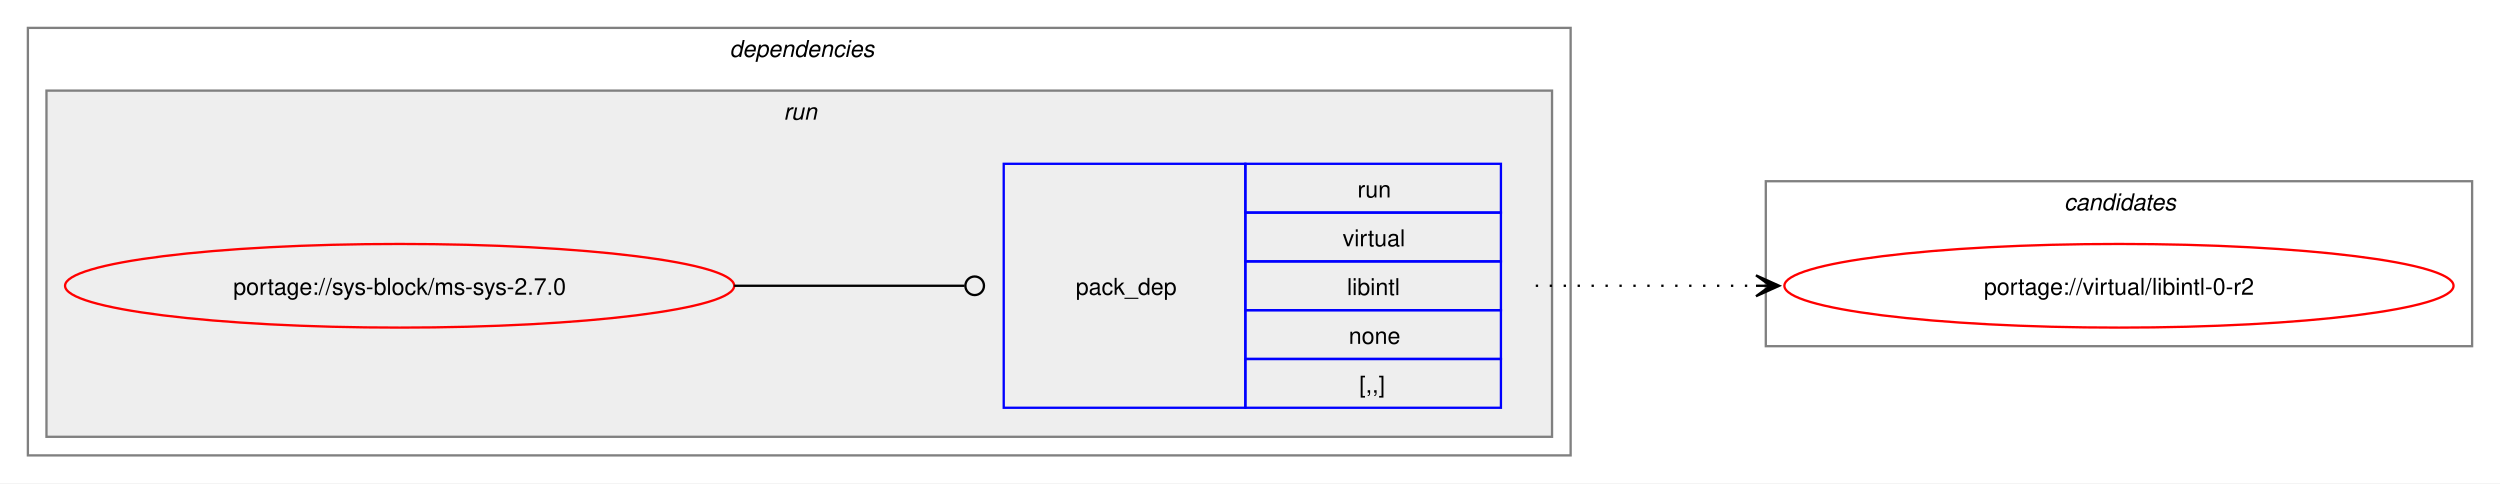
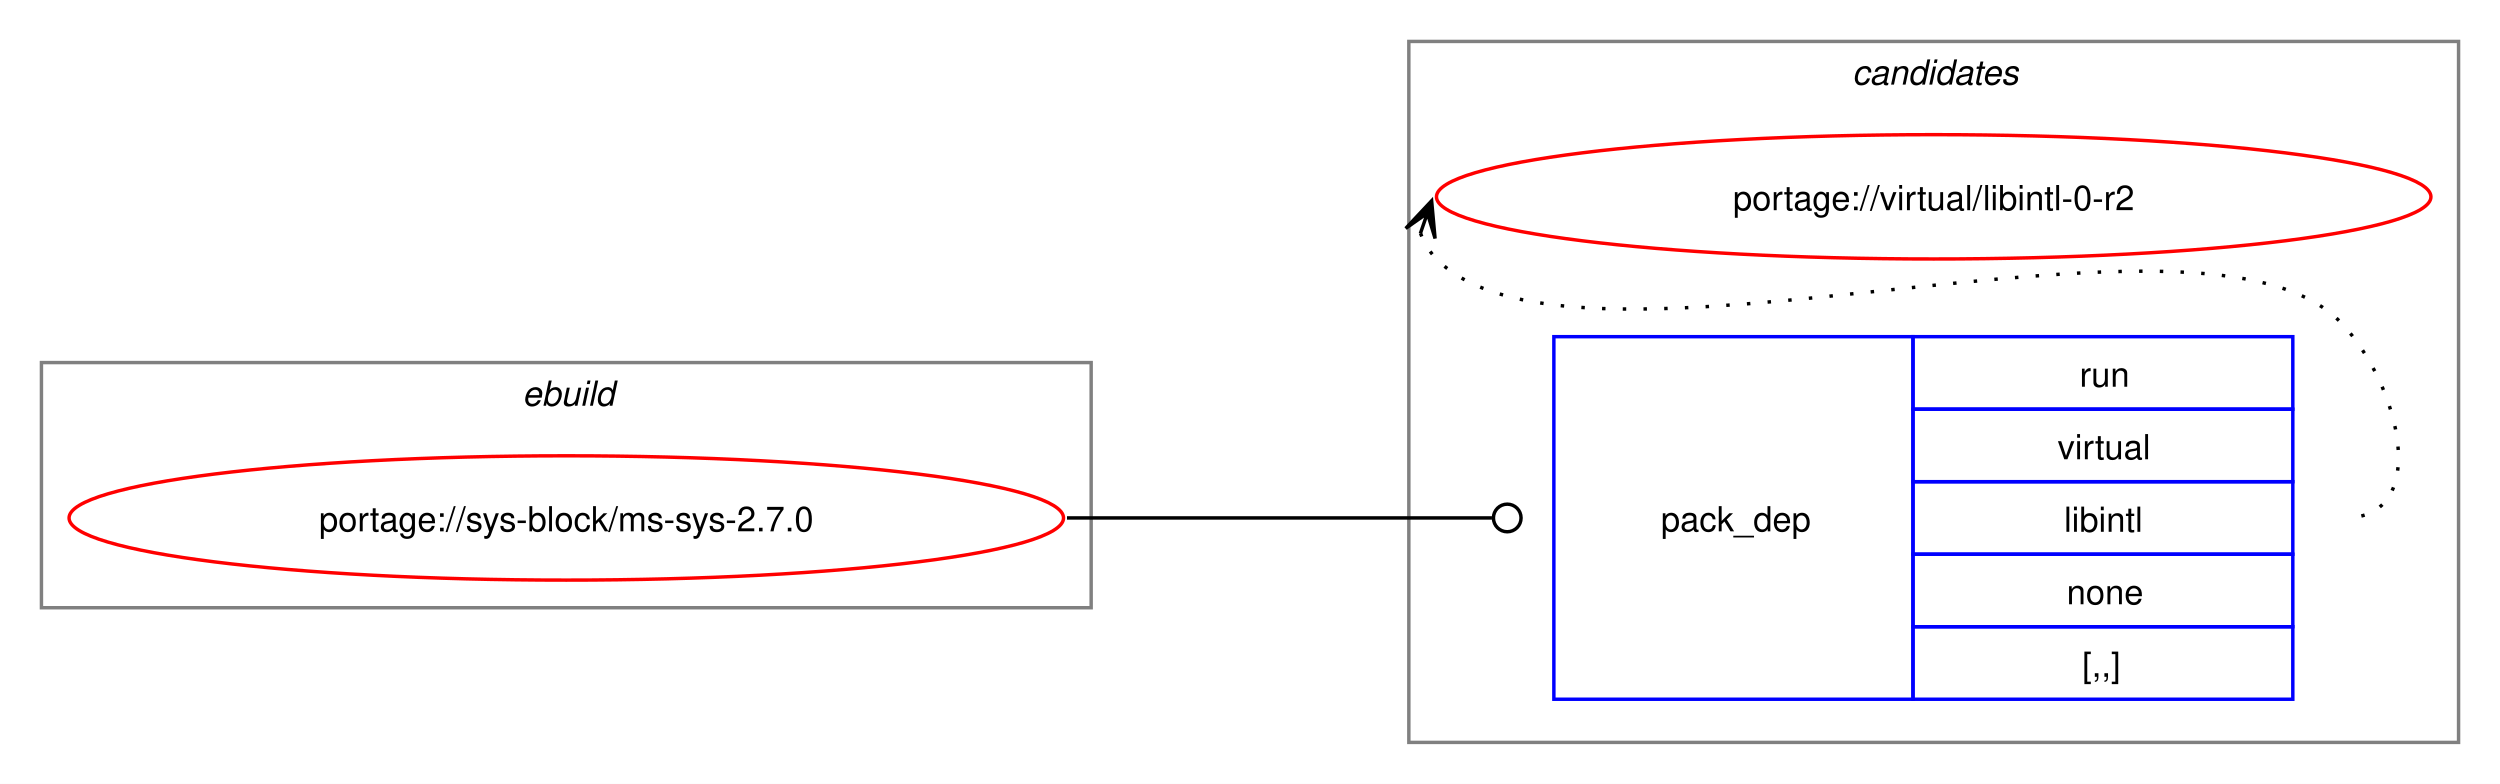
- <svg xmlns="http://www.w3.org/2000/svg" xmlns:xlink="http://www.w3.org/1999/xlink" width="1076pt" height="208pt" viewBox="0.00 0.00 1076.00 208.00">
-   <g id="graph0" class="graph" transform="scale(1 1) rotate(0) translate(4 204)">
-     <polygon fill="white" stroke="none" points="-4,4 -4,-204 1072,-204 1072,4 -4,4" />
-     <g id="clust2" class="cluster">
-       <polygon fill="none" stroke="gray" points="8,-8 8,-192 672,-192 672,-8 8,-8" />
-       <text text-anchor="start" x="310" y="-179.5" font-family="Helvetica,sans-Serif" font-style="italic" font-size="10.00">dependencies</text>
-     </g>
-     <g id="clust5" class="cluster">
-       <polygon fill="#eeeeee" stroke="gray" points="16,-16 16,-165 664,-165 664,-16 16,-16" />
-       <text text-anchor="start" x="333.25" y="-152.5" font-family="Helvetica,sans-Serif" font-style="italic" font-size="10.00">run</text>
+ <svg xmlns="http://www.w3.org/2000/svg" xmlns:xlink="http://www.w3.org/1999/xlink" width="724pt" height="227pt" viewBox="0.00 0.00 724.00 227.00">
+   <g id="graph0" class="graph" transform="scale(1 1) rotate(0) translate(4 223)">
+     <polygon fill="white" stroke="none" points="-4,4 -4,-223 720,-223 720,4 -4,4" />
+     <g id="clust1" class="cluster">
+       <polygon fill="none" stroke="gray" points="8,-47 8,-118 312,-118 312,-47 8,-47" />
+       <text text-anchor="start" x="147.25" y="-105.5" font-family="Helvetica,sans-Serif" font-style="italic" font-size="10.00">ebuild</text>
    </g>
    <g id="clust7" class="cluster">
-       <polygon fill="none" stroke="gray" points="756,-55 756,-126 1060,-126 1060,-55 756,-55" />
-       <text text-anchor="start" x="884.38" y="-113.5" font-family="Helvetica,sans-Serif" font-style="italic" font-size="10.00">candidates</text>
+       <polygon fill="none" stroke="gray" points="404,-8 404,-211 708,-211 708,-8 404,-8" />
+       <text text-anchor="start" x="532.38" y="-198.5" font-family="Helvetica,sans-Serif" font-style="italic" font-size="10.00">candidates</text>
    </g>
    <g id="node1" class="node">
      <g id="a_node1">
        <a xlink:href="../sys-block/ms-sys-2.7.0.svg" xlink:title="portage://sys-block/ms-sys-2.7.0">
-           <ellipse fill="none" stroke="red" cx="168" cy="-81" rx="144" ry="18" />
-           <text text-anchor="middle" x="168" y="-77.12" font-family="Helvetica,sans-Serif" font-size="10.00">portage://sys-block/ms-sys-2.7.0</text>
+           <ellipse fill="none" stroke="red" cx="160" cy="-73" rx="144" ry="18" />
+           <text text-anchor="middle" x="160" y="-69.12" font-family="Helvetica,sans-Serif" font-size="10.00">portage://sys-block/ms-sys-2.7.0</text>
        </a>
      </g>
    </g>
    <g id="node2" class="node">
-       <polygon fill="none" stroke="blue" points="428,-28.5 428,-133.5 532,-133.5 532,-28.5 428,-28.5" />
-       <text text-anchor="start" x="459" y="-77.12" font-family="Helvetica,sans-Serif" font-size="10.00">pack_dep</text>
-       <polygon fill="none" stroke="blue" points="532,-112.5 532,-133.5 642,-133.5 642,-112.5 532,-112.5" />
-       <text text-anchor="start" x="580.25" y="-119" font-family="Helvetica,sans-Serif" font-size="10.00">run</text>
-       <polygon fill="none" stroke="blue" points="532,-91.5 532,-112.5 642,-112.5 642,-91.5 532,-91.5" />
-       <text text-anchor="start" x="573.88" y="-98" font-family="Helvetica,sans-Serif" font-size="10.00">virtual</text>
-       <polygon fill="none" stroke="blue" points="532,-70.5 532,-91.5 642,-91.5 642,-70.5 532,-70.5" />
-       <text text-anchor="start" x="575.75" y="-77" font-family="Helvetica,sans-Serif" font-size="10.00">libintl</text>
-       <polygon fill="none" stroke="blue" points="532,-49.5 532,-70.5 642,-70.5 642,-49.5 532,-49.5" />
-       <text text-anchor="start" x="576.5" y="-56" font-family="Helvetica,sans-Serif" font-size="10.00">none</text>
-       <polygon fill="none" stroke="blue" points="532,-28.5 532,-49.5 642,-49.5 642,-28.5 532,-28.5" />
-       <text text-anchor="start" x="581" y="-35" font-family="Helvetica,sans-Serif" font-size="10.00">[,,]</text>
+       <polygon fill="none" stroke="blue" points="446,-20.5 446,-125.5 550,-125.5 550,-20.5 446,-20.5" />
+       <text text-anchor="start" x="477" y="-69.12" font-family="Helvetica,sans-Serif" font-size="10.00">pack_dep</text>
+       <polygon fill="none" stroke="blue" points="550,-104.5 550,-125.5 660,-125.5 660,-104.5 550,-104.5" />
+       <text text-anchor="start" x="598.25" y="-111" font-family="Helvetica,sans-Serif" font-size="10.00">run</text>
+       <polygon fill="none" stroke="blue" points="550,-83.5 550,-104.5 660,-104.5 660,-83.5 550,-83.5" />
+       <text text-anchor="start" x="591.88" y="-90" font-family="Helvetica,sans-Serif" font-size="10.00">virtual</text>
+       <polygon fill="none" stroke="blue" points="550,-62.5 550,-83.5 660,-83.5 660,-62.5 550,-62.5" />
+       <text text-anchor="start" x="593.75" y="-69" font-family="Helvetica,sans-Serif" font-size="10.00">libintl</text>
+       <polygon fill="none" stroke="blue" points="550,-41.5 550,-62.5 660,-62.5 660,-41.5 550,-41.5" />
+       <text text-anchor="start" x="594.5" y="-48" font-family="Helvetica,sans-Serif" font-size="10.00">none</text>
+       <polygon fill="none" stroke="blue" points="550,-20.5 550,-41.5 660,-41.5 660,-20.5 550,-20.5" />
+       <text text-anchor="start" x="599" y="-27" font-family="Helvetica,sans-Serif" font-size="10.00">[,,]</text>
    </g>
    <g id="edge1" class="edge">
-       <path fill="none" stroke="black" d="M312,-81C356.91,-81 370.3,-81 411.15,-81" />
-       <ellipse fill="none" stroke="black" cx="415.5" cy="-81" rx="4" ry="4" />
+       <path fill="none" stroke="black" d="M305,-73C360.57,-73 376.66,-73 428.07,-73" />
+       <ellipse fill="none" stroke="black" cx="432.5" cy="-73" rx="4" ry="4" />
    </g>
    <g id="node3" class="node">
      <g id="a_node3">
        <a xlink:href="../virtual/libintl-0-r2.svg" xlink:title="portage://virtual/libintl-0-r2">
-           <ellipse fill="none" stroke="red" cx="908" cy="-81" rx="144" ry="18" />
-           <text text-anchor="middle" x="908" y="-77.12" font-family="Helvetica,sans-Serif" font-size="10.00">portage://virtual/libintl-0-r2</text>
+           <ellipse fill="none" stroke="red" cx="556" cy="-166" rx="144" ry="18" />
+           <text text-anchor="middle" x="556" y="-162.12" font-family="Helvetica,sans-Serif" font-size="10.00">portage://virtual/libintl-0-r2</text>
        </a>
      </g>
    </g>
    <g id="edge2" class="edge">
-       <path fill="none" stroke="black" stroke-dasharray="1,5" d="M657,-81C700.25,-81 713.72,-81 752.08,-81" />
-       <polygon fill="black" stroke="black" points="761.78,-81 751.78,-85.5 758,-81 751.78,-81 751.78,-81 751.78,-81 758,-81 751.78,-76.5 761.78,-81" />
+       <path fill="none" stroke="black" stroke-dasharray="1,5" d="M407.37,-155.45C408.4,-152.7 410.07,-149.96 412,-148 452.96,-106.42 633.83,-171.85 674,-129.5 691.28,-111.28 700.12,-73 675,-73" />
+       <polygon fill="black" stroke="black" points="410.6,-164.85 403.09,-156.86 409.37,-161.27 407.34,-155.39 407.34,-155.39 407.34,-155.39 409.37,-161.27 411.6,-153.93 410.6,-164.85" />
    </g>
  </g>
</svg>
